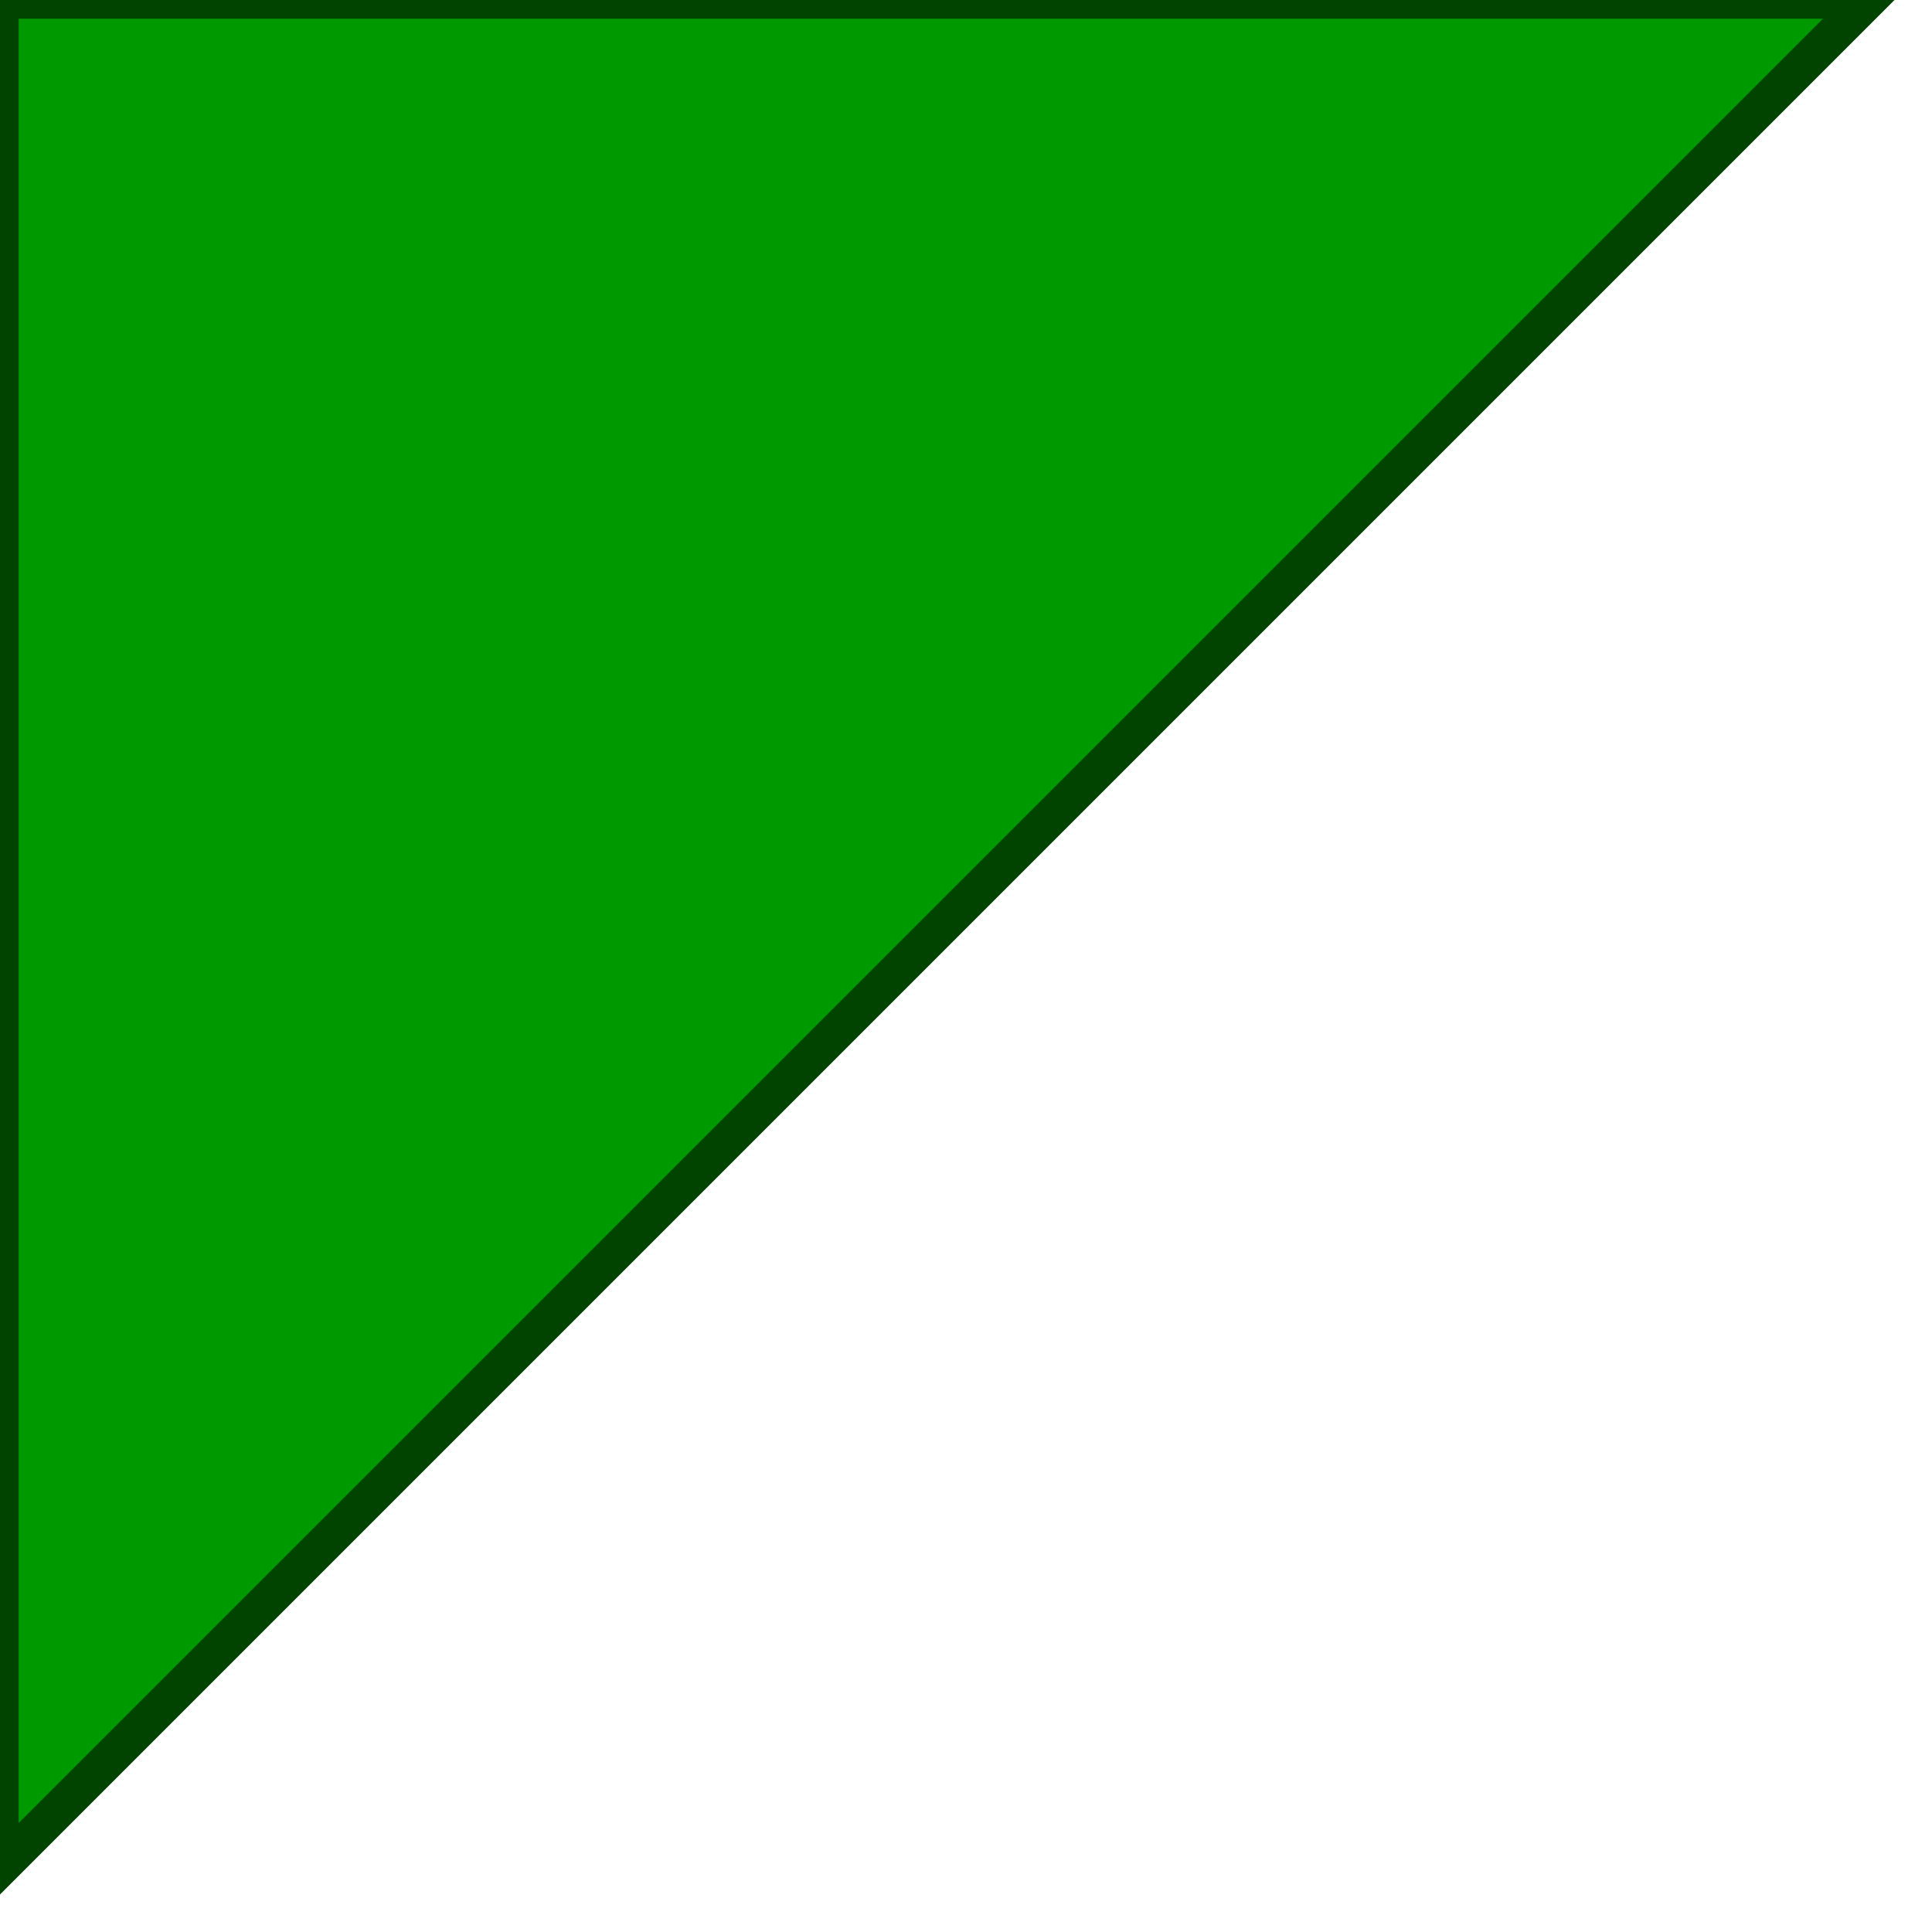
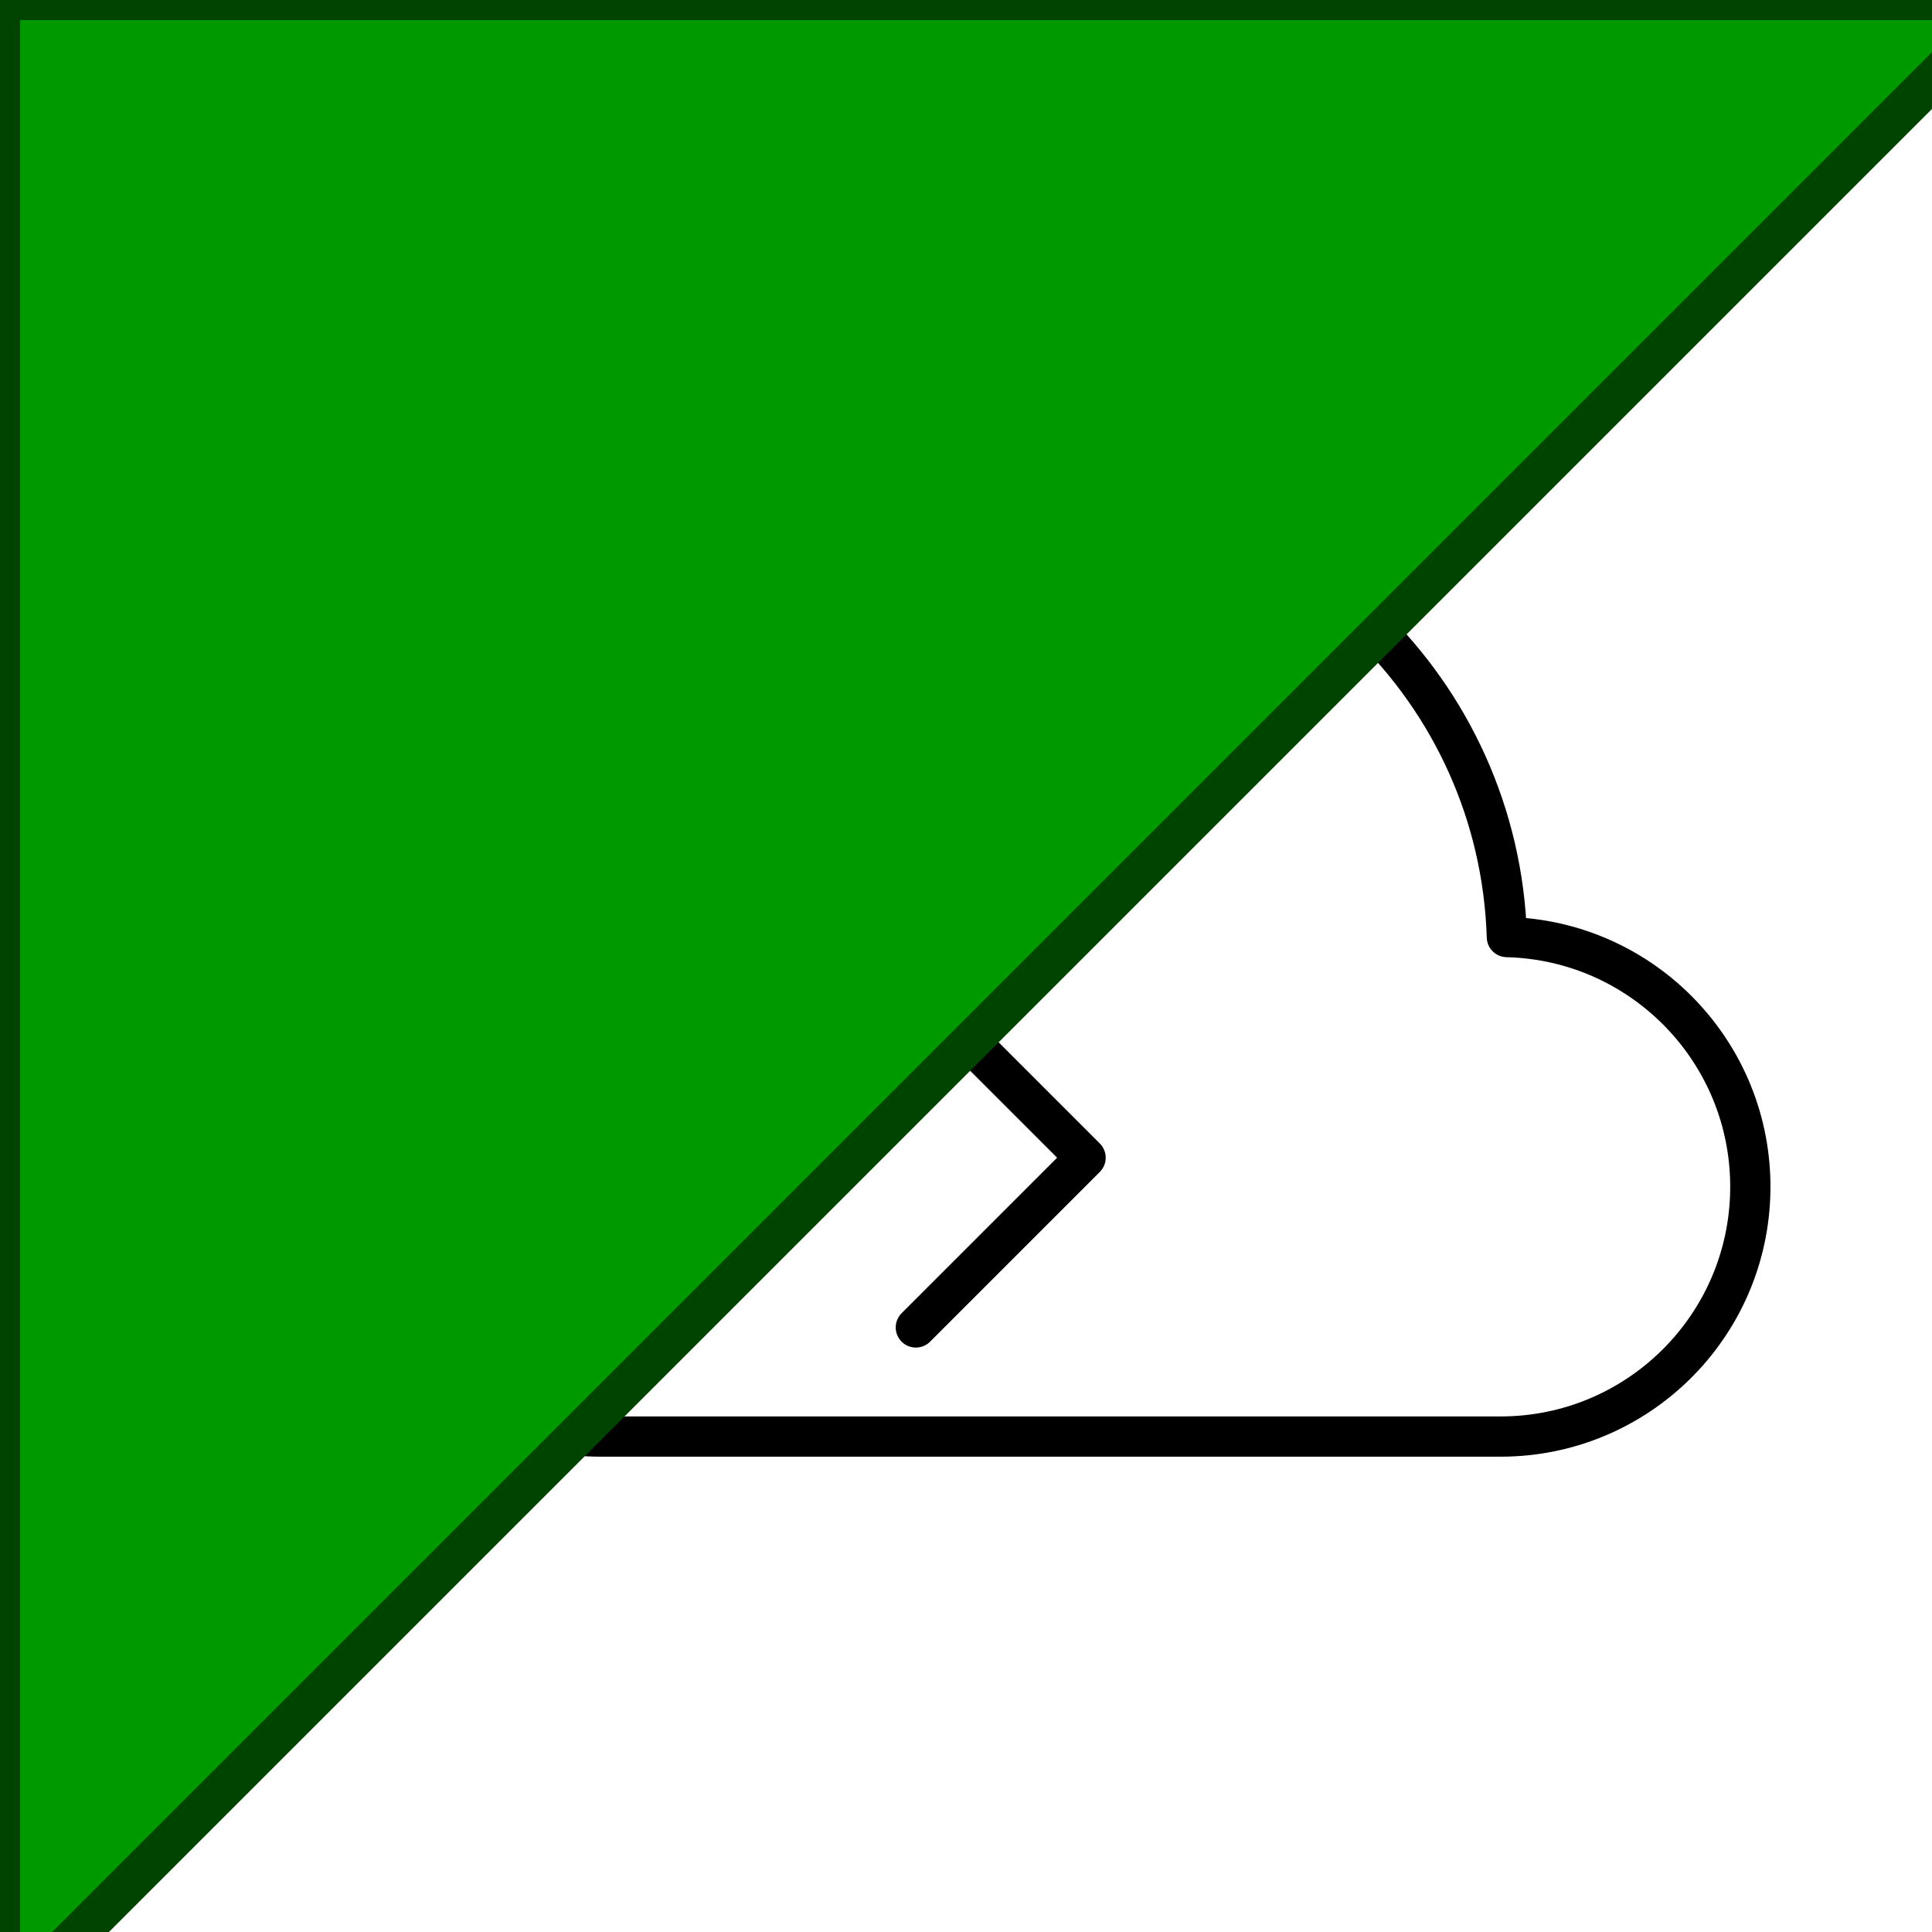
- <svg xmlns="http://www.w3.org/2000/svg" version="1.1" baseProfile="full">
+ <svg xmlns="http://www.w3.org/2000/svg" width="800px" height="800px" viewBox="0 0 48 48">
+   <defs>
+     <style>.a{fill:none;stroke:#000000;stroke-linecap:round;stroke-linejoin:round;}</style>
+   </defs>
+   <path class="a" d="M37.438,23.281a11.338,11.338,0,0,0-22.665,0,6.206,6.206,0,0,0,.15,12.41H37.288a6.206,6.206,0,0,0,.15-12.41Z" />
+   <polyline class="a" points="22.754 32.98 26.971 28.763 22.754 24.546" />
+   <circle class="a" cx="12.099" cy="28.763" r="1.007" />
+   <circle class="a" cx="5.507" cy="28.763" r="1.007" />
+   <circle class="a" cx="17.93" cy="28.763" r="1.007" />
  <polygon id="triangle" points="0,0 0,50 50,0" fill="#009900" stroke="#004400" />
</svg>
